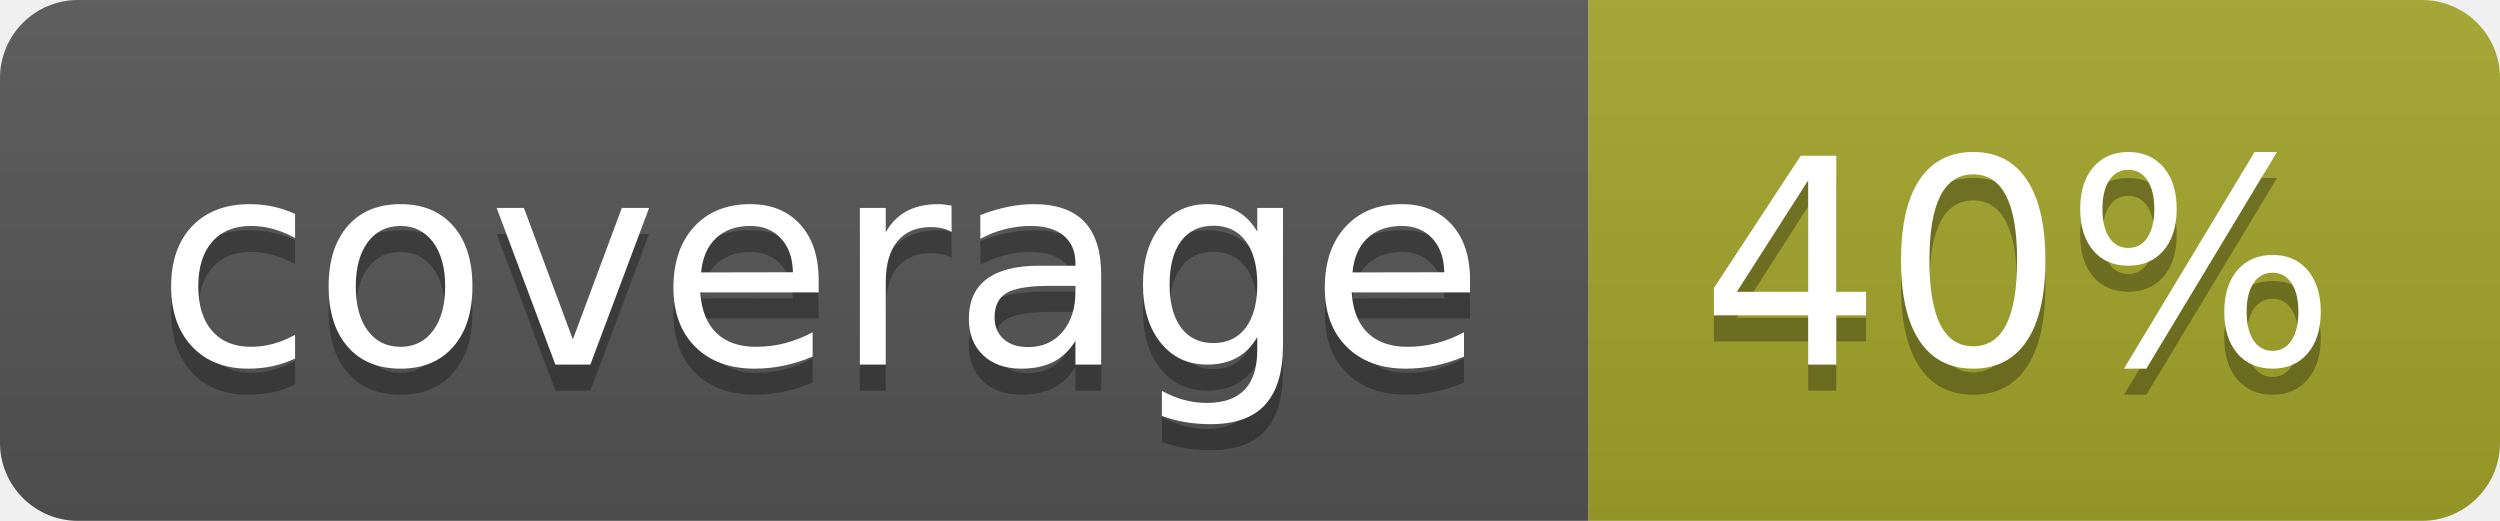
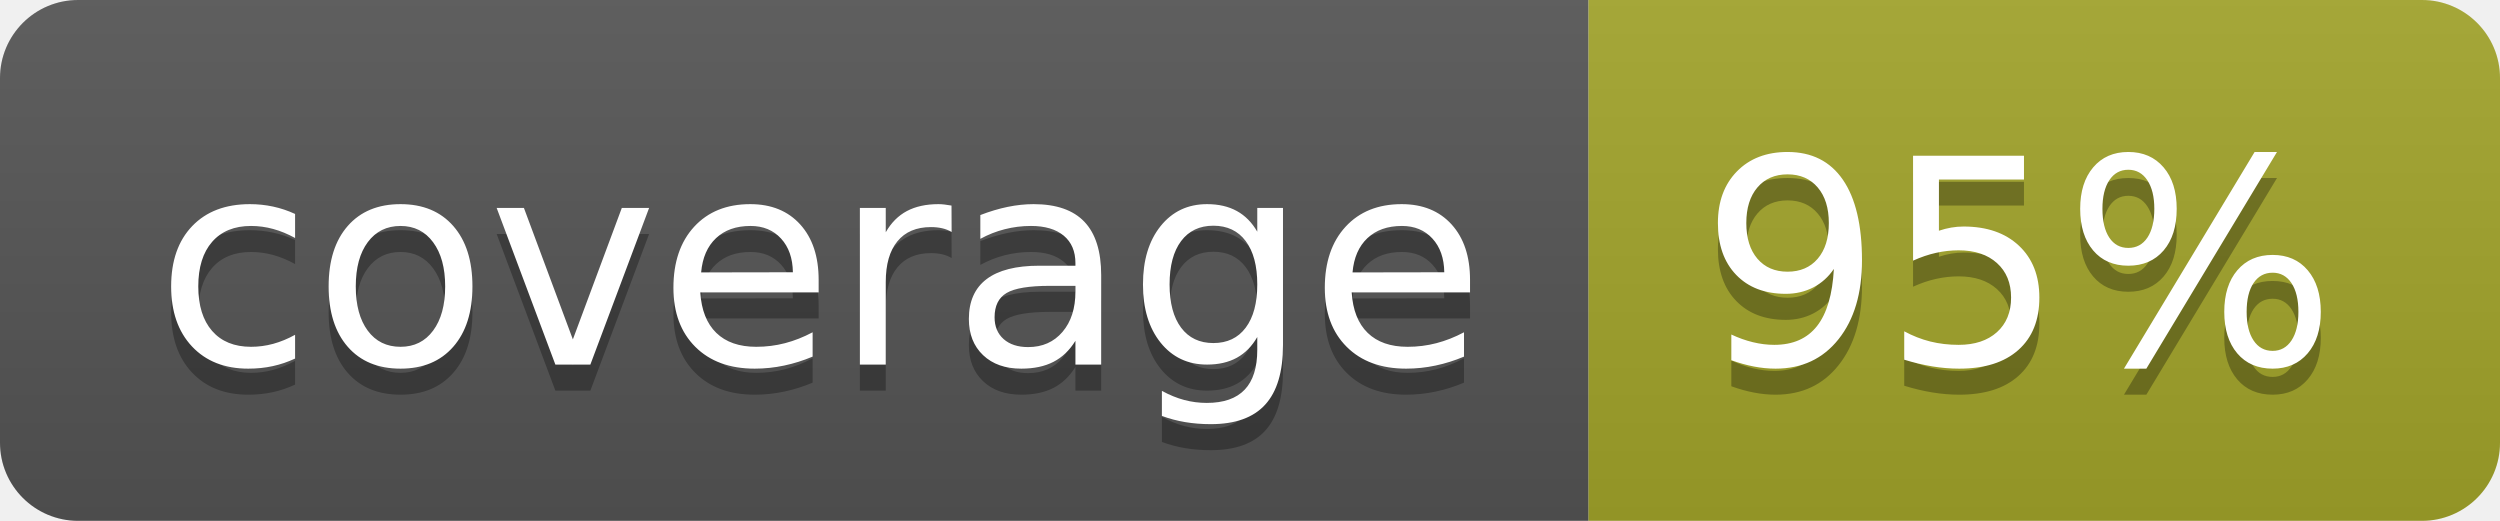
<svg xmlns="http://www.w3.org/2000/svg" width="96" height="20">
  <linearGradient id="b" x2="0" y2="100%">
    <stop offset="0" stop-color="#bbb" stop-opacity=".1" />
    <stop offset="1" stop-opacity=".1" />
  </linearGradient>
  <clipPath id="a">
    <rect width="96" height="20" rx="3" fill="#fff" />
  </clipPath>
  <g clip-path="url(#a)">
    <path fill="#555" d="M0 0h61v20H0z" />
    <path fill="#A3A52A" d="M61 0h35v20H61z" />
    <path fill="url(#b)" d="M0 0h96v20H0z" />
  </g>
  <g fill="#fff" text-anchor="middle" font-family="DejaVu Sans,Verdana,Geneva,sans-serif" font-size="110">
    <text x="315" y="150" fill="#010101" fill-opacity=".3" transform="scale(.1)" textLength="510">coverage</text>
    <text x="315" y="140" transform="scale(.1)" textLength="510">coverage</text>
-     <text x="775" y="150" fill="#010101" fill-opacity=".3" transform="scale(.1)" textLength="250">40%</text>
-     <text x="775" y="140" transform="scale(.1)" textLength="250">40%</text>
+     <text x="775" y="150" fill="#010101" fill-opacity=".3" transform="scale(.1)" textLength="250">95%</text>
+     <text x="775" y="140" transform="scale(.1)" textLength="250">95%</text>
  </g>
</svg>
